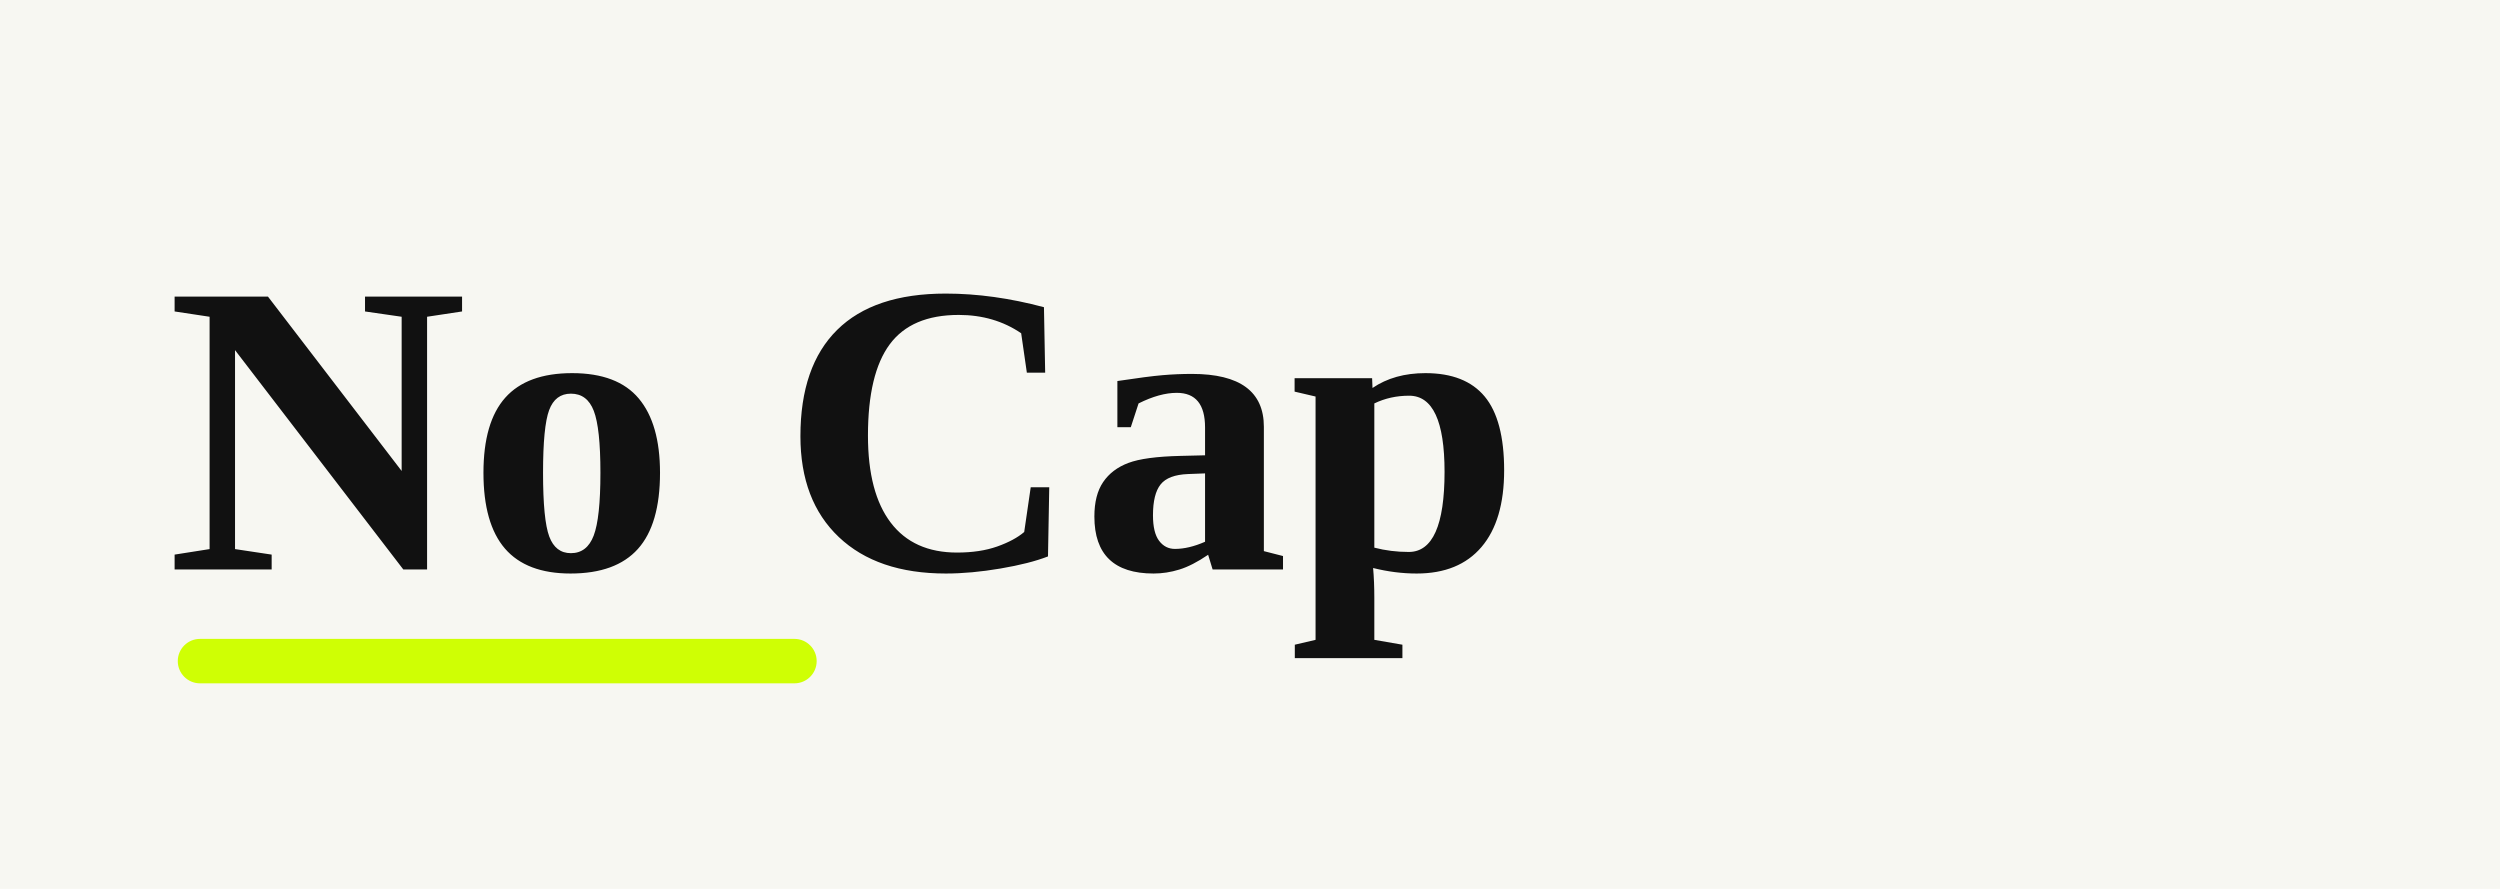
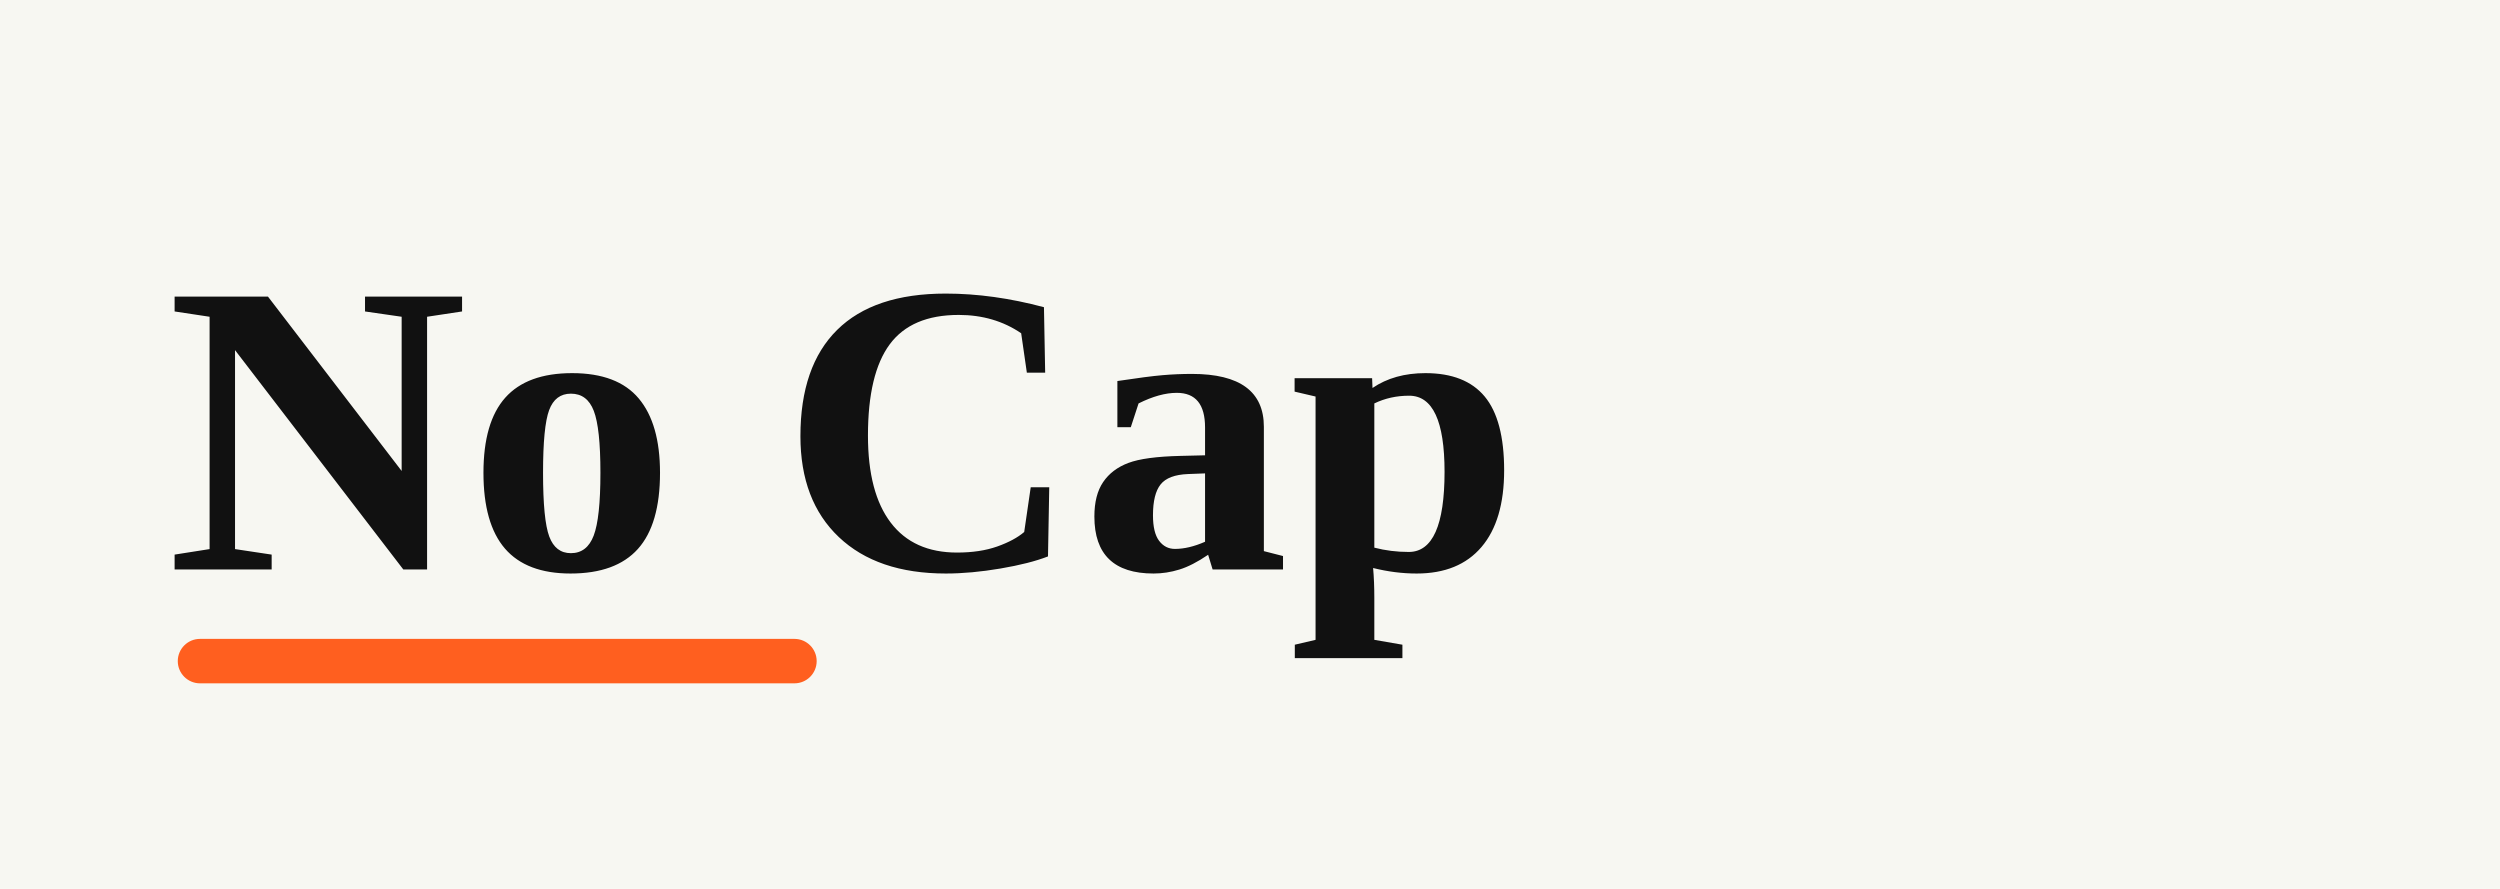
<svg xmlns="http://www.w3.org/2000/svg" viewBox="0 0 900 320">
  <rect width="900" height="320" fill="#F7F7F2" />
  <text x="60" y="205" font-family="Georgia, 'Times New Roman', serif" font-weight="700" font-size="150" fill="#111111">No Cap</text>
-   <rect x="64" y="230" width="230" height="16" rx="8" fill="#CFFF04" />
+   <rect x="64" y="230" width="230" height="16" rx="8" fill="#FF5F1F" />
</svg>
